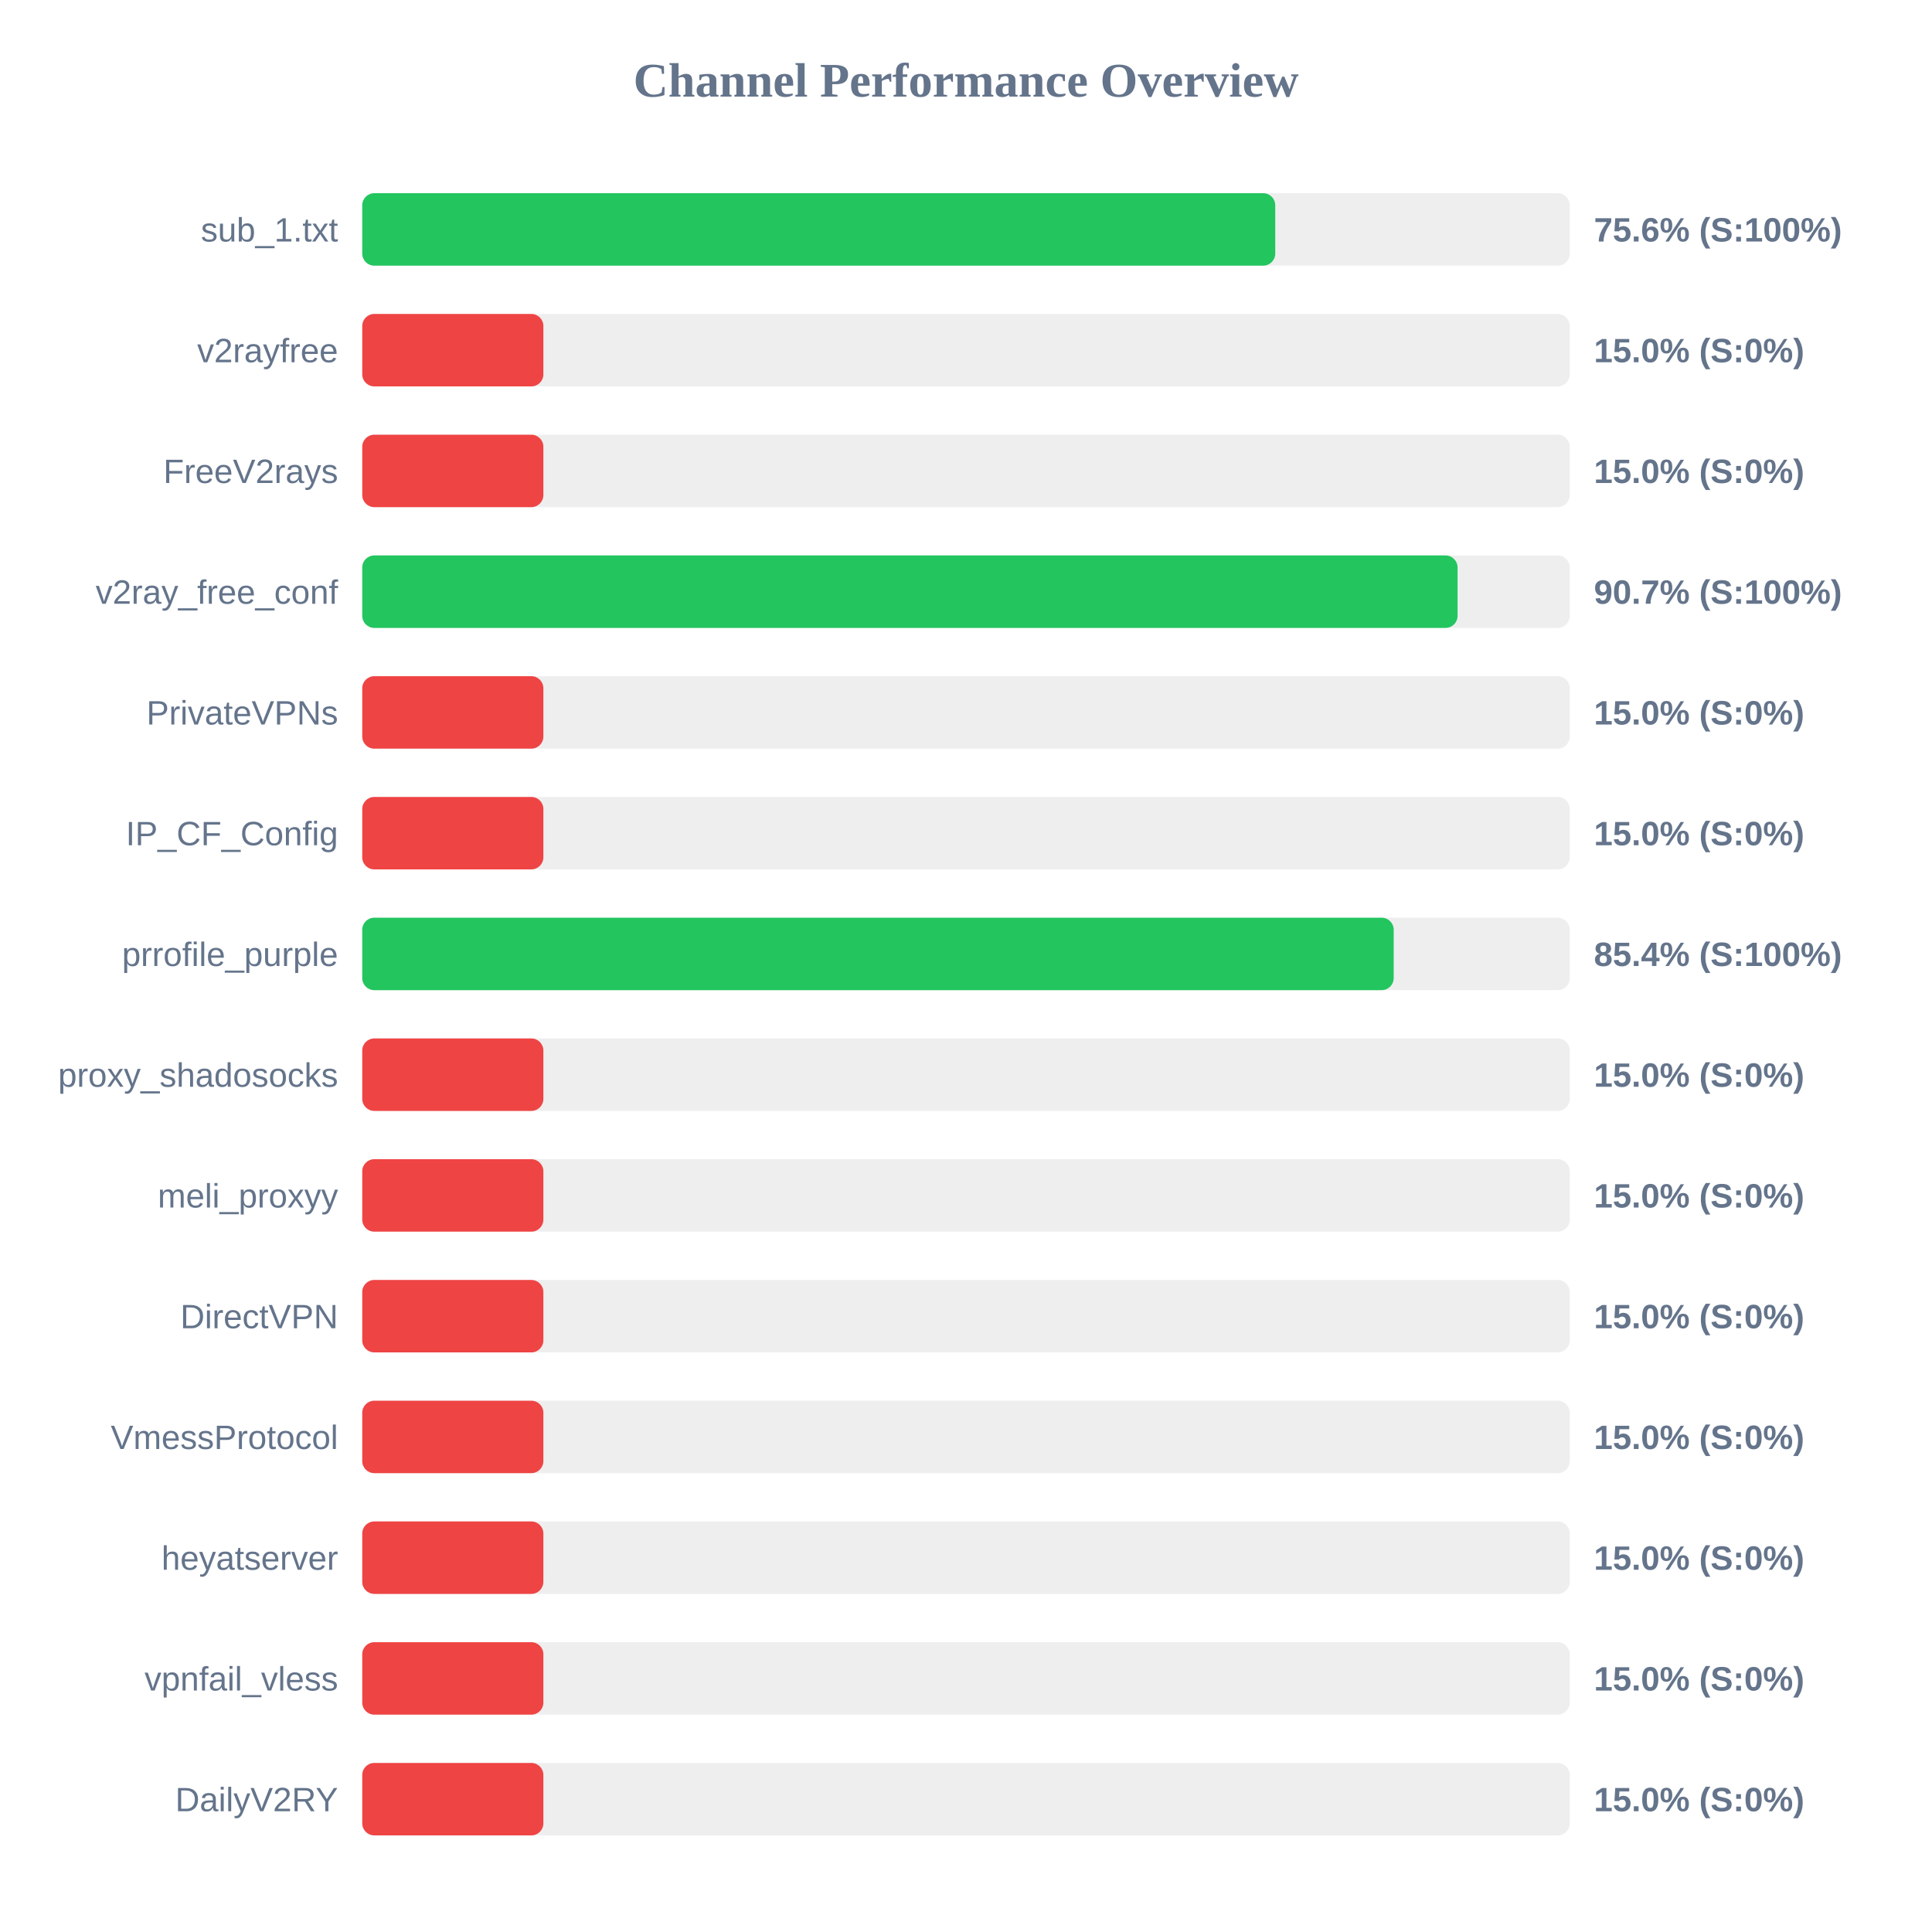
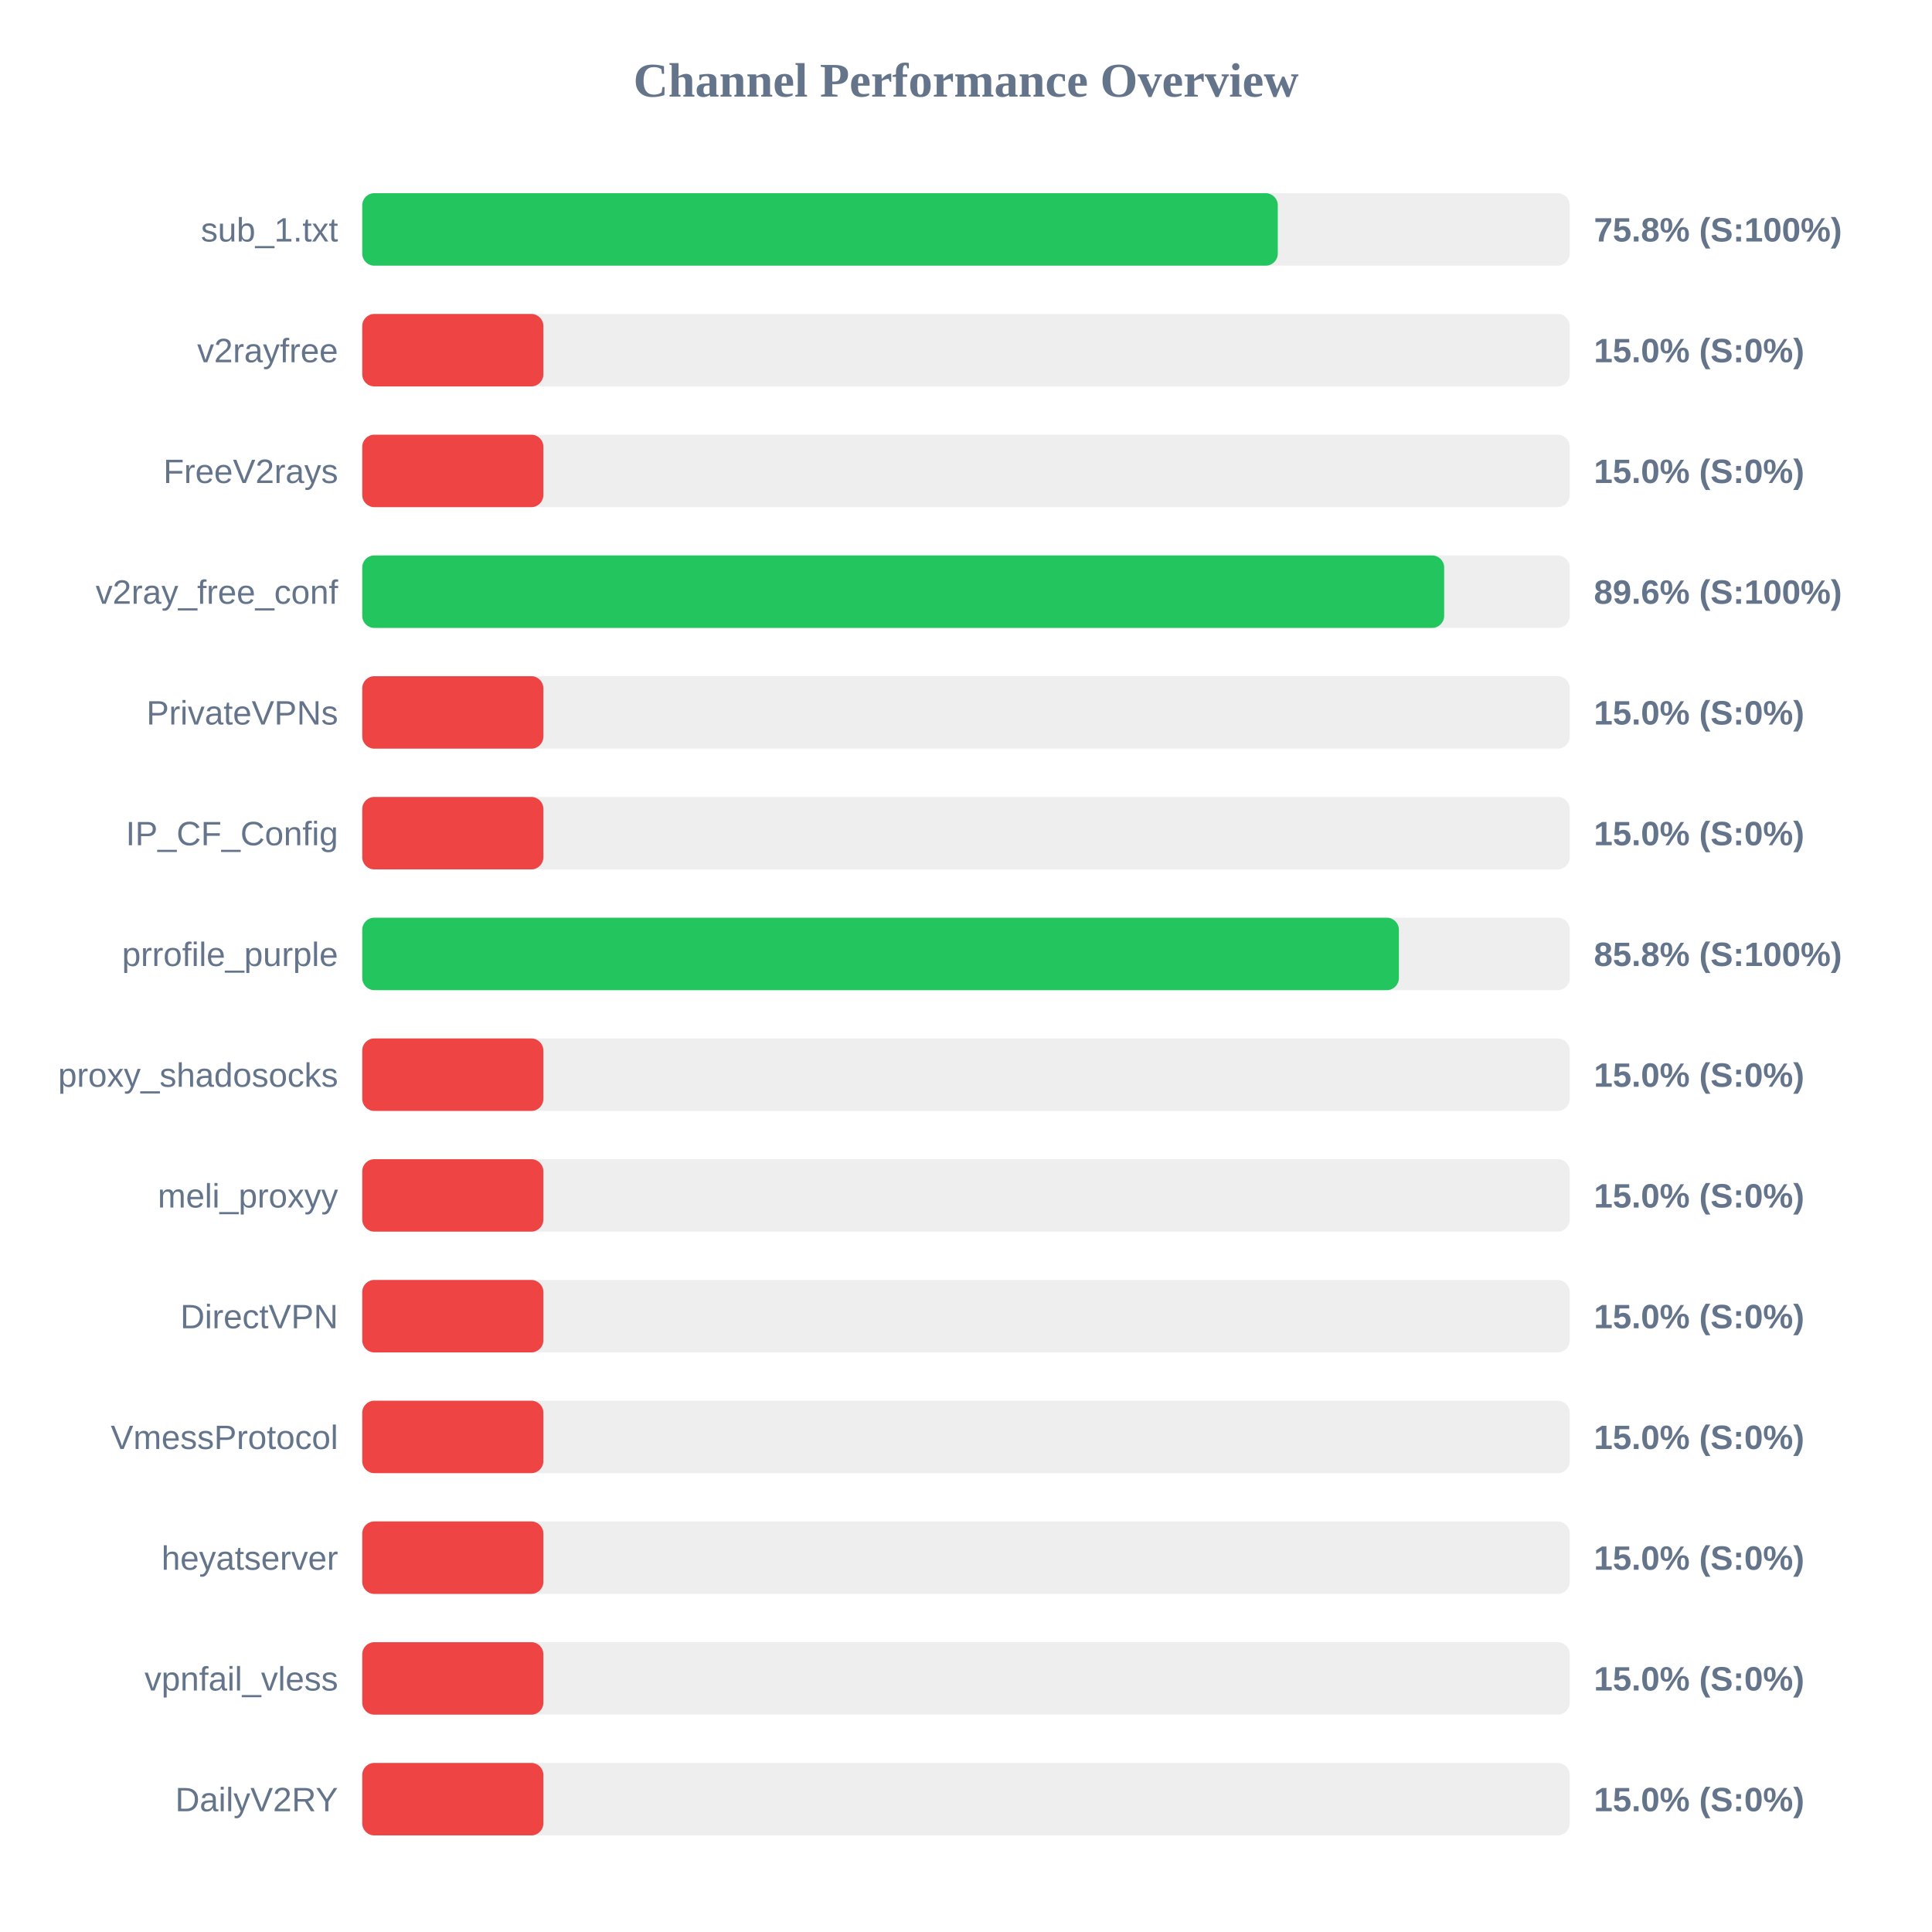
<svg xmlns="http://www.w3.org/2000/svg" width="800" height="800" version="1.1">
  <style>
        .row { font: 14px Arial; fill: #64748b; }
        .score { font: bold 14px Arial; fill: #64748b; }
    </style>
  <text x="400" y="40" text-anchor="middle" font-size="20px" font-weight="bold" fill="#64748b">Channel Performance Overview</text>
  <rect x="150" y="80" width="500" height="30" fill="#eee" rx="5" />
-   <rect x="150" y="80" width="378.05" height="30" fill="#22c55e" rx="5" />
+   <rect x="150" y="80" width="379.1" height="30" fill="#22c55e" rx="5" />
  <text x="140" y="100" text-anchor="end" class="row">sub_1.txt</text>
-   <text x="660" y="100" text-anchor="start" class="score">75.6% (S:100%)</text>
+   <text x="660" y="100" text-anchor="start" class="score">75.8% (S:100%)</text>
  <rect x="150" y="130" width="500" height="30" fill="#eee" rx="5" />
  <rect x="150" y="130" width="75.0" height="30" fill="#ef4444" rx="5" />
  <text x="140" y="150" text-anchor="end" class="row">v2rayfree</text>
  <text x="660" y="150" text-anchor="start" class="score">15.0% (S:0%)</text>
  <rect x="150" y="180" width="500" height="30" fill="#eee" rx="5" />
  <rect x="150" y="180" width="75.0" height="30" fill="#ef4444" rx="5" />
  <text x="140" y="200" text-anchor="end" class="row">FreeV2rays</text>
  <text x="660" y="200" text-anchor="start" class="score">15.0% (S:0%)</text>
  <rect x="150" y="230" width="500" height="30" fill="#eee" rx="5" />
-   <rect x="150" y="230" width="453.55" height="30" fill="#22c55e" rx="5" />
+   <rect x="150" y="230" width="448.0" height="30" fill="#22c55e" rx="5" />
  <text x="140" y="250" text-anchor="end" class="row">v2ray_free_conf</text>
-   <text x="660" y="250" text-anchor="start" class="score">90.7% (S:100%)</text>
+   <text x="660" y="250" text-anchor="start" class="score">89.6% (S:100%)</text>
  <rect x="150" y="280" width="500" height="30" fill="#eee" rx="5" />
  <rect x="150" y="280" width="75.0" height="30" fill="#ef4444" rx="5" />
  <text x="140" y="300" text-anchor="end" class="row">PrivateVPNs</text>
  <text x="660" y="300" text-anchor="start" class="score">15.0% (S:0%)</text>
  <rect x="150" y="330" width="500" height="30" fill="#eee" rx="5" />
  <rect x="150" y="330" width="75.0" height="30" fill="#ef4444" rx="5" />
  <text x="140" y="350" text-anchor="end" class="row">IP_CF_Config</text>
  <text x="660" y="350" text-anchor="start" class="score">15.0% (S:0%)</text>
  <rect x="150" y="380" width="500" height="30" fill="#eee" rx="5" />
-   <rect x="150" y="380" width="427.1" height="30" fill="#22c55e" rx="5" />
+   <rect x="150" y="380" width="429.25" height="30" fill="#22c55e" rx="5" />
  <text x="140" y="400" text-anchor="end" class="row">prrofile_purple</text>
-   <text x="660" y="400" text-anchor="start" class="score">85.4% (S:100%)</text>
+   <text x="660" y="400" text-anchor="start" class="score">85.8% (S:100%)</text>
  <rect x="150" y="430" width="500" height="30" fill="#eee" rx="5" />
  <rect x="150" y="430" width="75.0" height="30" fill="#ef4444" rx="5" />
  <text x="140" y="450" text-anchor="end" class="row">proxy_shadosocks</text>
  <text x="660" y="450" text-anchor="start" class="score">15.0% (S:0%)</text>
  <rect x="150" y="480" width="500" height="30" fill="#eee" rx="5" />
  <rect x="150" y="480" width="75.0" height="30" fill="#ef4444" rx="5" />
  <text x="140" y="500" text-anchor="end" class="row">meli_proxyy</text>
  <text x="660" y="500" text-anchor="start" class="score">15.0% (S:0%)</text>
  <rect x="150" y="530" width="500" height="30" fill="#eee" rx="5" />
  <rect x="150" y="530" width="75.0" height="30" fill="#ef4444" rx="5" />
  <text x="140" y="550" text-anchor="end" class="row">DirectVPN</text>
  <text x="660" y="550" text-anchor="start" class="score">15.0% (S:0%)</text>
  <rect x="150" y="580" width="500" height="30" fill="#eee" rx="5" />
  <rect x="150" y="580" width="75.0" height="30" fill="#ef4444" rx="5" />
  <text x="140" y="600" text-anchor="end" class="row">VmessProtocol</text>
  <text x="660" y="600" text-anchor="start" class="score">15.0% (S:0%)</text>
  <rect x="150" y="630" width="500" height="30" fill="#eee" rx="5" />
  <rect x="150" y="630" width="75.0" height="30" fill="#ef4444" rx="5" />
  <text x="140" y="650" text-anchor="end" class="row">heyatserver</text>
  <text x="660" y="650" text-anchor="start" class="score">15.0% (S:0%)</text>
  <rect x="150" y="680" width="500" height="30" fill="#eee" rx="5" />
  <rect x="150" y="680" width="75.0" height="30" fill="#ef4444" rx="5" />
  <text x="140" y="700" text-anchor="end" class="row">vpnfail_vless</text>
  <text x="660" y="700" text-anchor="start" class="score">15.0% (S:0%)</text>
  <rect x="150" y="730" width="500" height="30" fill="#eee" rx="5" />
  <rect x="150" y="730" width="75.0" height="30" fill="#ef4444" rx="5" />
  <text x="140" y="750" text-anchor="end" class="row">DailyV2RY</text>
  <text x="660" y="750" text-anchor="start" class="score">15.0% (S:0%)</text>
</svg>
